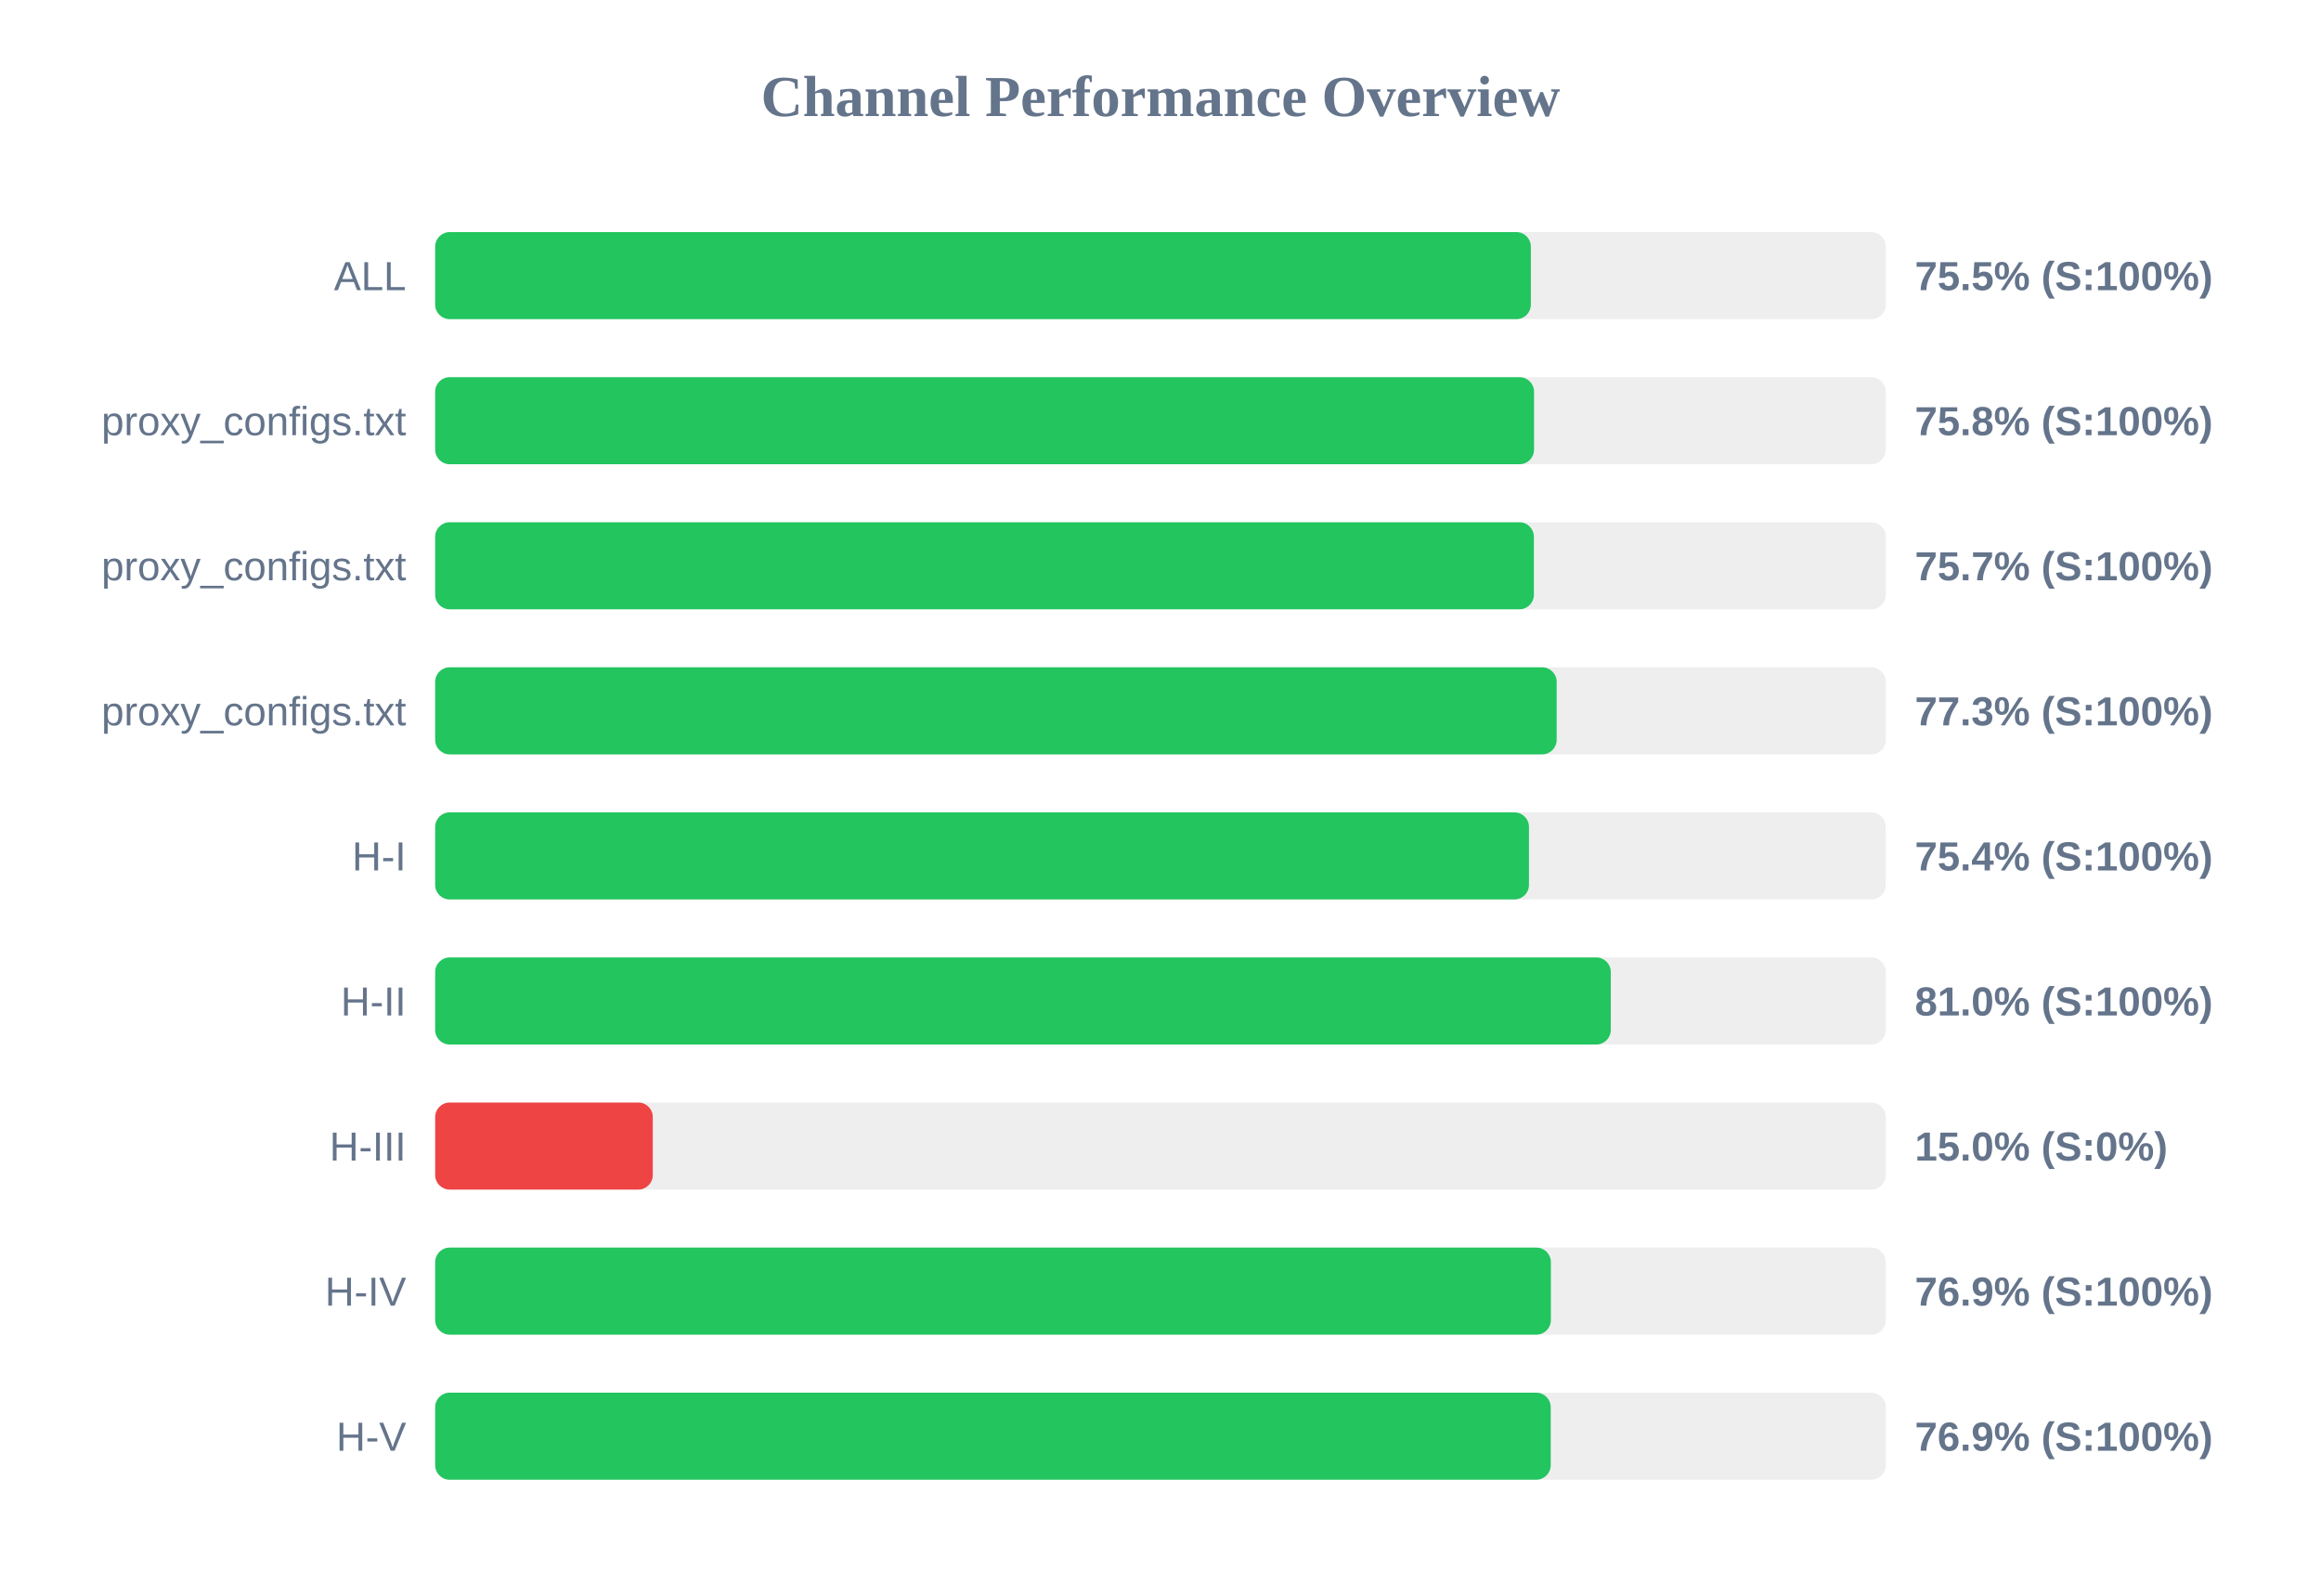
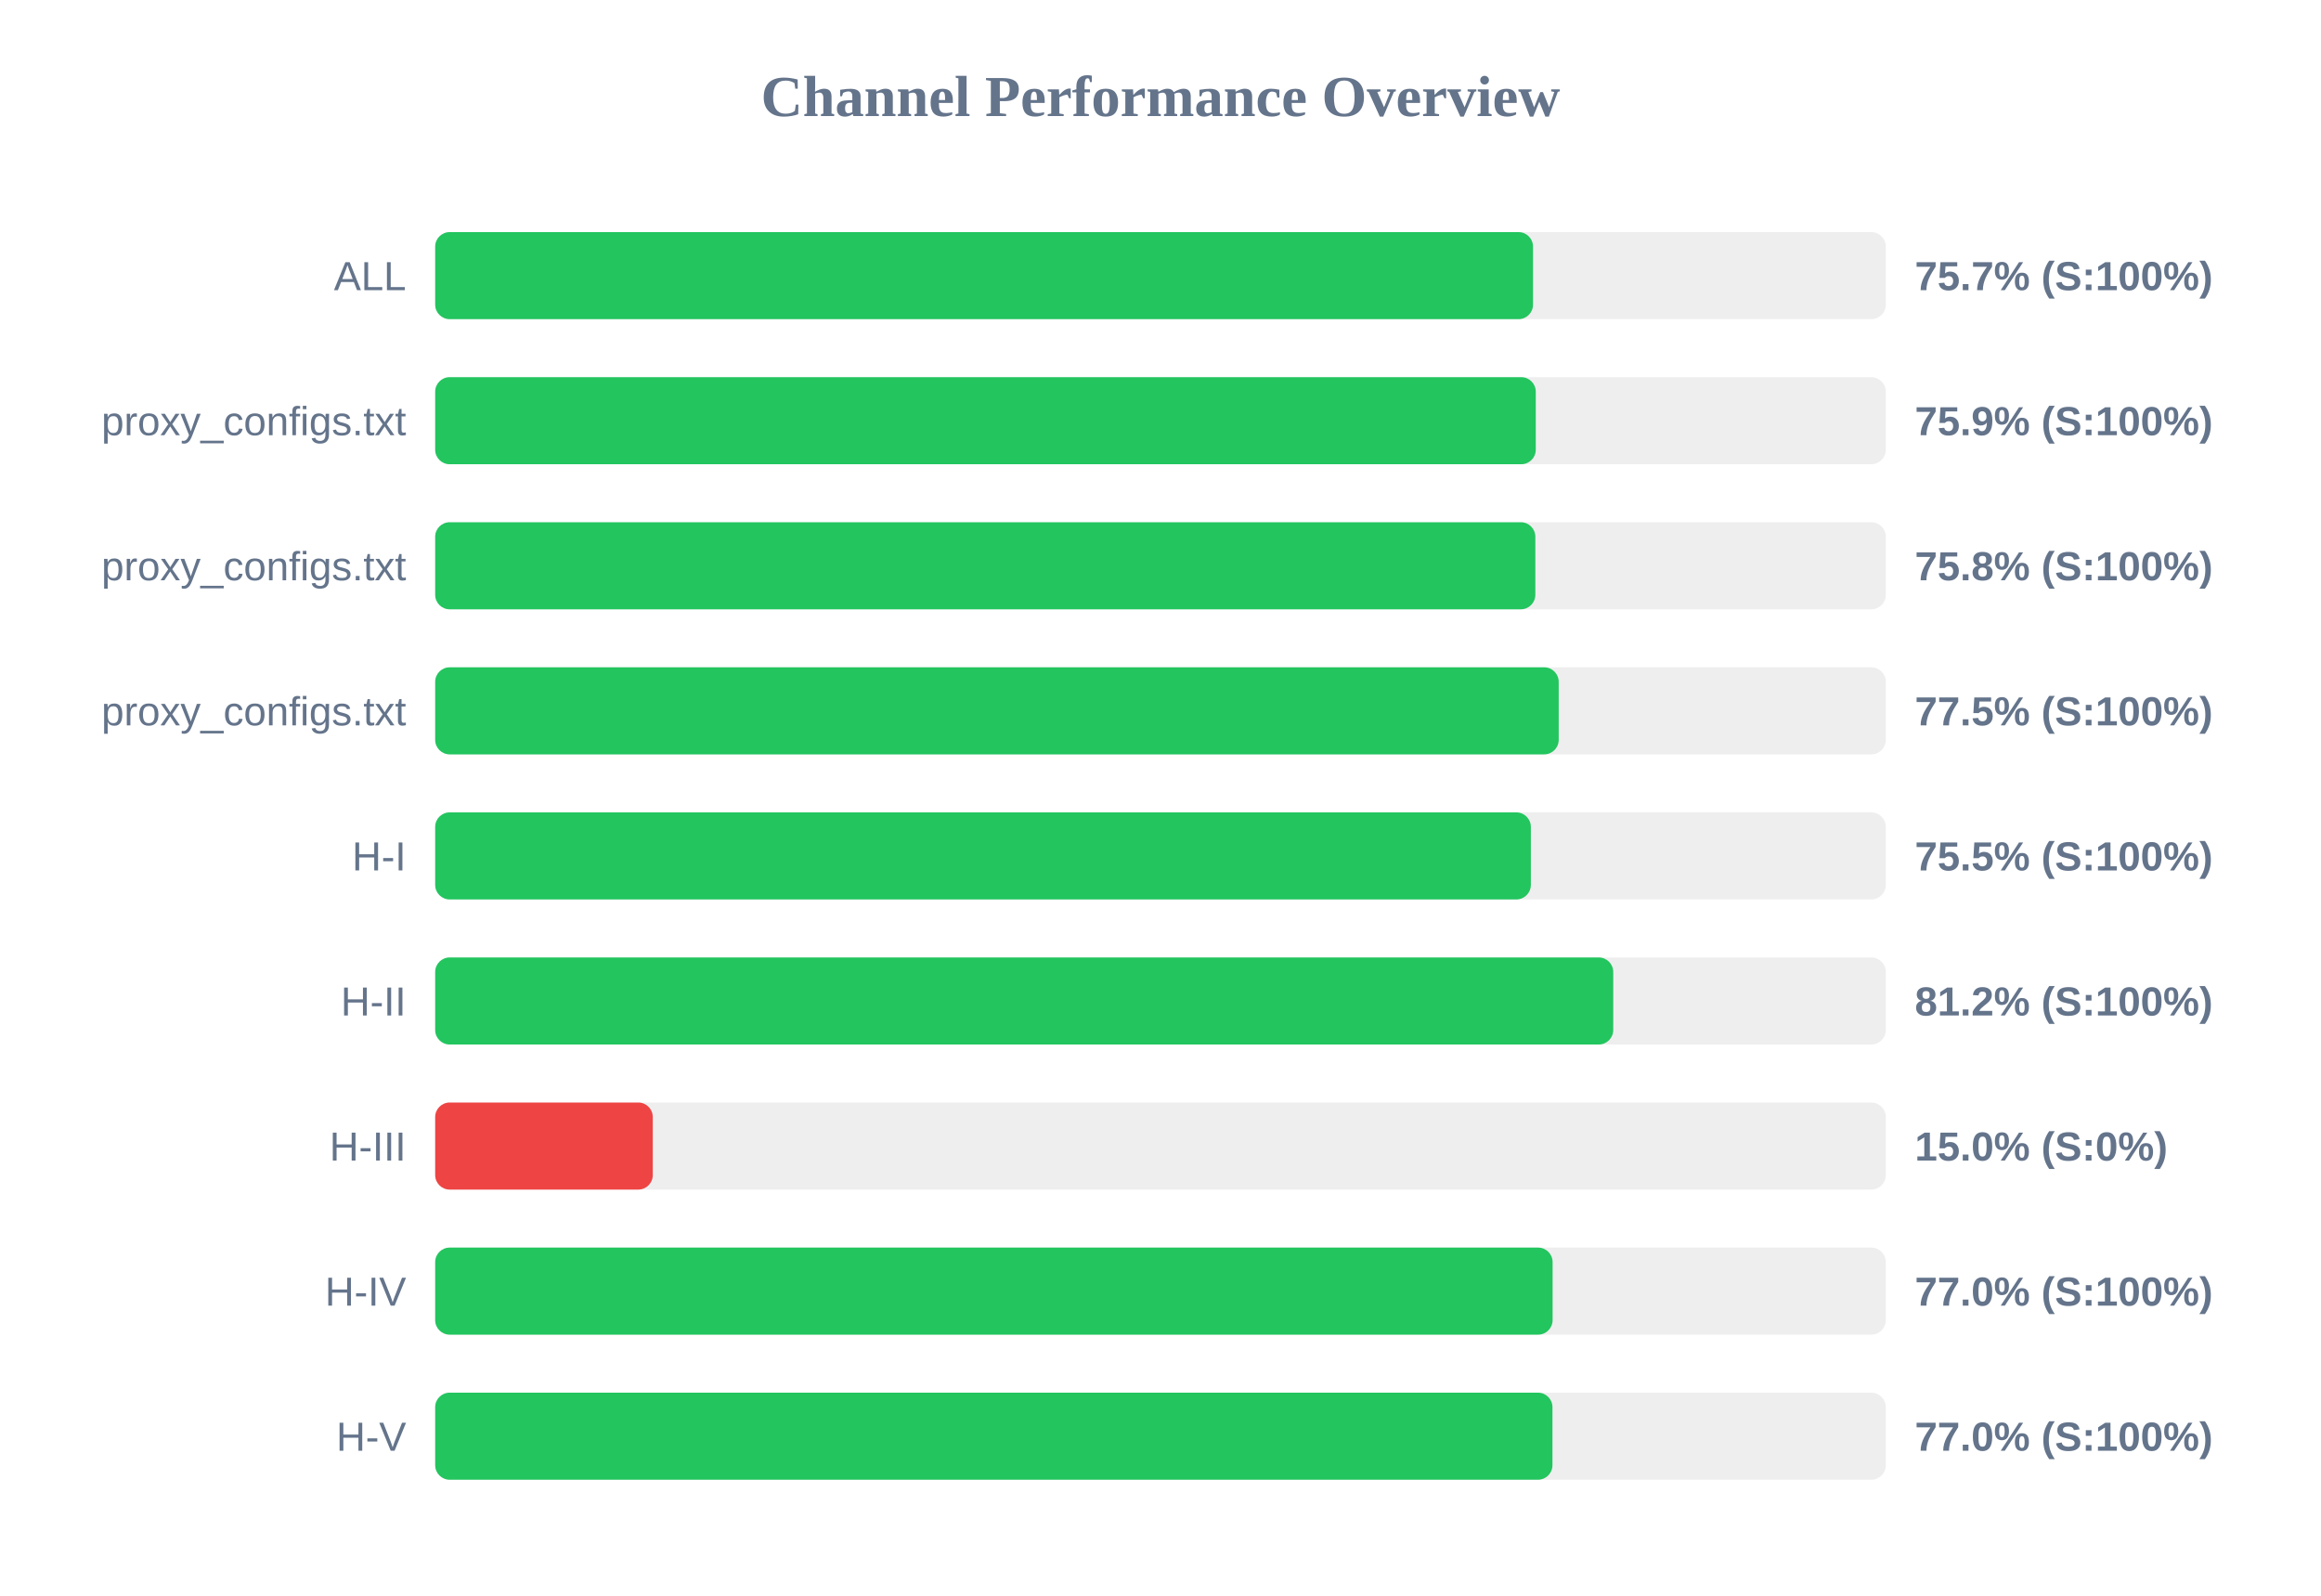
<svg xmlns="http://www.w3.org/2000/svg" width="800" height="550" version="1.1">
  <style>
        .row { font: 14px Arial; fill: #64748b; }
        .score { font: bold 14px Arial; fill: #64748b; }
    </style>
  <text x="400" y="40" text-anchor="middle" font-size="20px" font-weight="bold" fill="#64748b">Channel Performance Overview</text>
  <rect x="150" y="80" width="500" height="30" fill="#eee" rx="5" />
-   <rect x="150" y="80" width="377.65" height="30" fill="#22c55e" rx="5" />
+   <rect x="150" y="80" width="378.4" height="30" fill="#22c55e" rx="5" />
  <text x="140" y="100" text-anchor="end" class="row">ALL</text>
-   <text x="660" y="100" text-anchor="start" class="score">75.5% (S:100%)</text>
+   <text x="660" y="100" text-anchor="start" class="score">75.7% (S:100%)</text>
  <rect x="150" y="130" width="500" height="30" fill="#eee" rx="5" />
-   <rect x="150" y="130" width="378.75" height="30" fill="#22c55e" rx="5" />
+   <rect x="150" y="130" width="379.35" height="30" fill="#22c55e" rx="5" />
  <text x="140" y="150" text-anchor="end" class="row">proxy_configs.txt</text>
-   <text x="660" y="150" text-anchor="start" class="score">75.8% (S:100%)</text>
+   <text x="660" y="150" text-anchor="start" class="score">75.9% (S:100%)</text>
  <rect x="150" y="180" width="500" height="30" fill="#eee" rx="5" />
-   <rect x="150" y="180" width="378.7" height="30" fill="#22c55e" rx="5" />
+   <rect x="150" y="180" width="379.2" height="30" fill="#22c55e" rx="5" />
  <text x="140" y="200" text-anchor="end" class="row">proxy_configs.txt</text>
-   <text x="660" y="200" text-anchor="start" class="score">75.7% (S:100%)</text>
+   <text x="660" y="200" text-anchor="start" class="score">75.8% (S:100%)</text>
  <rect x="150" y="230" width="500" height="30" fill="#eee" rx="5" />
-   <rect x="150" y="230" width="386.55" height="30" fill="#22c55e" rx="5" />
+   <rect x="150" y="230" width="387.25" height="30" fill="#22c55e" rx="5" />
  <text x="140" y="250" text-anchor="end" class="row">proxy_configs.txt</text>
-   <text x="660" y="250" text-anchor="start" class="score">77.3% (S:100%)</text>
+   <text x="660" y="250" text-anchor="start" class="score">77.5% (S:100%)</text>
  <rect x="150" y="280" width="500" height="30" fill="#eee" rx="5" />
-   <rect x="150" y="280" width="377.0" height="30" fill="#22c55e" rx="5" />
+   <rect x="150" y="280" width="377.65" height="30" fill="#22c55e" rx="5" />
  <text x="140" y="300" text-anchor="end" class="row">H-I</text>
-   <text x="660" y="300" text-anchor="start" class="score">75.4% (S:100%)</text>
+   <text x="660" y="300" text-anchor="start" class="score">75.5% (S:100%)</text>
  <rect x="150" y="330" width="500" height="30" fill="#eee" rx="5" />
-   <rect x="150" y="330" width="405.2" height="30" fill="#22c55e" rx="5" />
+   <rect x="150" y="330" width="406.05" height="30" fill="#22c55e" rx="5" />
  <text x="140" y="350" text-anchor="end" class="row">H-II</text>
-   <text x="660" y="350" text-anchor="start" class="score">81.0% (S:100%)</text>
+   <text x="660" y="350" text-anchor="start" class="score">81.2% (S:100%)</text>
  <rect x="150" y="380" width="500" height="30" fill="#eee" rx="5" />
  <rect x="150" y="380" width="75.0" height="30" fill="#ef4444" rx="5" />
  <text x="140" y="400" text-anchor="end" class="row">H-III</text>
  <text x="660" y="400" text-anchor="start" class="score">15.0% (S:0%)</text>
  <rect x="150" y="430" width="500" height="30" fill="#eee" rx="5" />
-   <rect x="150" y="430" width="384.55" height="30" fill="#22c55e" rx="5" />
+   <rect x="150" y="430" width="385.15" height="30" fill="#22c55e" rx="5" />
  <text x="140" y="450" text-anchor="end" class="row">H-IV</text>
-   <text x="660" y="450" text-anchor="start" class="score">76.9% (S:100%)</text>
+   <text x="660" y="450" text-anchor="start" class="score">77.0% (S:100%)</text>
  <rect x="150" y="480" width="500" height="30" fill="#eee" rx="5" />
-   <rect x="150" y="480" width="384.5" height="30" fill="#22c55e" rx="5" />
+   <rect x="150" y="480" width="385.1" height="30" fill="#22c55e" rx="5" />
  <text x="140" y="500" text-anchor="end" class="row">H-V</text>
-   <text x="660" y="500" text-anchor="start" class="score">76.9% (S:100%)</text>
+   <text x="660" y="500" text-anchor="start" class="score">77.0% (S:100%)</text>
</svg>
